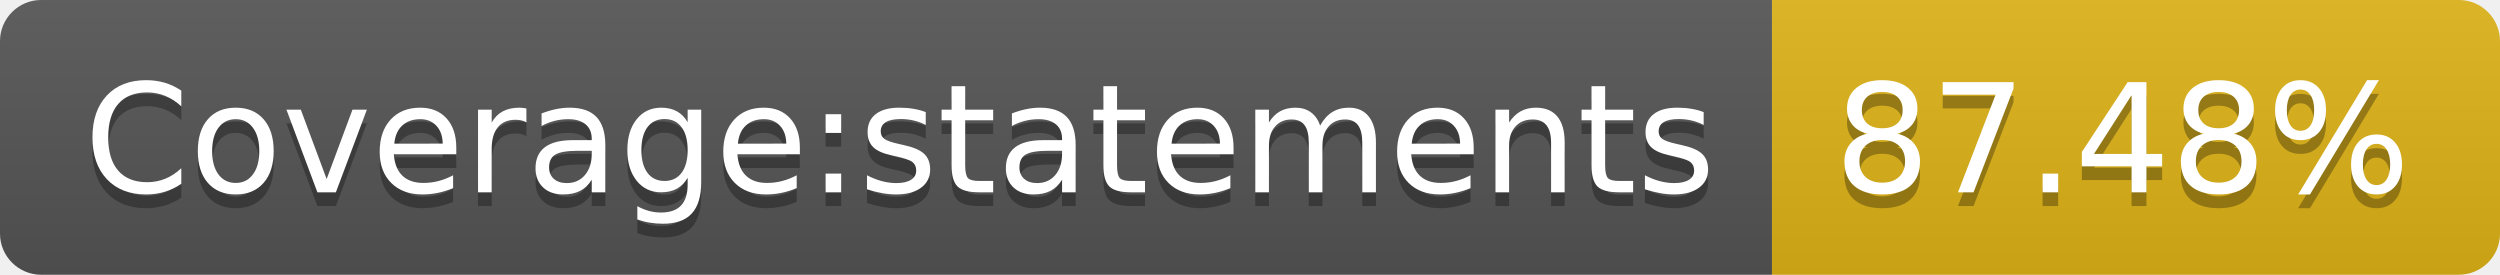
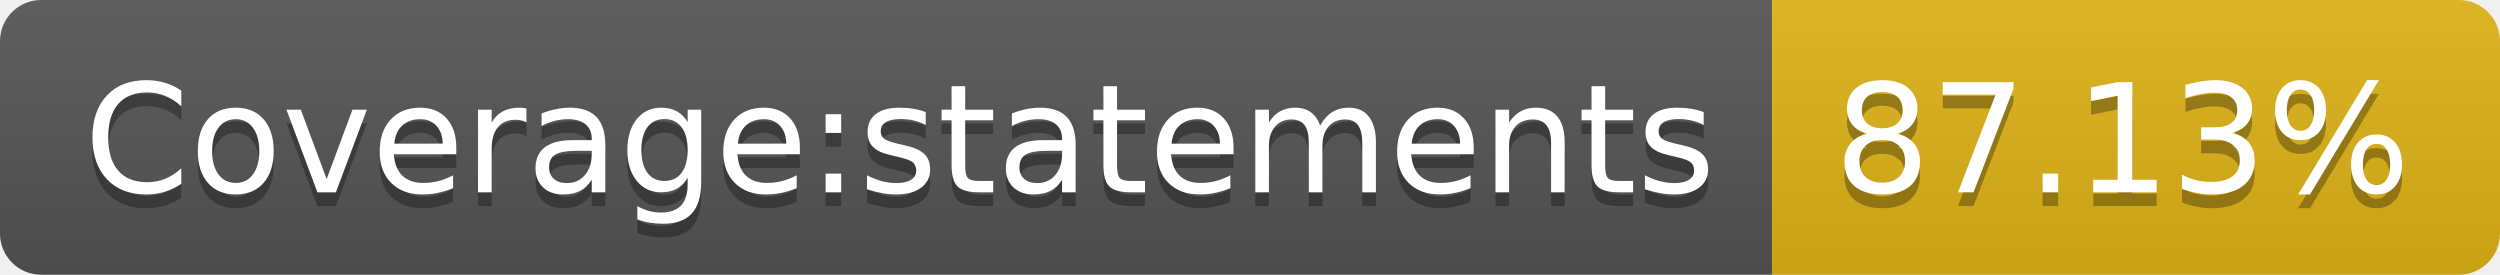
- <svg xmlns="http://www.w3.org/2000/svg" width="182" height="20" role="img" aria-label="Coverage:statements: 87.48%">
+ <svg xmlns="http://www.w3.org/2000/svg" width="182" height="20" role="img" aria-label="Coverage:statements: 87.13%">
  <linearGradient id="s" x2="0" y2="100%">
    <stop offset="0" stop-color="#bbb" stop-opacity=".1" />
    <stop offset="1" stop-opacity=".1" />
  </linearGradient>
  <clipPath id="r">
    <rect width="182" height="20" rx="3" fill="#fff" />
  </clipPath>
  <g clip-path="url(#r)">
    <rect width="129" height="20" fill="#555" />
    <rect x="129" width="53" height="20" fill="#dfb317" />
    <rect width="182" height="20" fill="url(#s)" />
  </g>
  <g fill="#fff" text-anchor="middle" font-family="Verdana,Geneva,DejaVu Sans,sans-serif" text-rendering="geometricPrecision" font-size="110">
    <text aria-hidden="true" x="655" y="150" fill="#010101" fill-opacity=".3" transform="scale(.1)" textLength="1190">Coverage:statements</text>
    <text x="655" y="140" transform="scale(.1)" fill="#fff" textLength="1190">Coverage:statements</text>
-     <text aria-hidden="true" x="1545" y="150" fill="#010101" fill-opacity=".3" transform="scale(.1)" textLength="430">87.48%</text>
-     <text x="1545" y="140" transform="scale(.1)" fill="#fff" textLength="430">87.48%</text>
+     <text aria-hidden="true" x="1545" y="150" fill="#010101" fill-opacity=".3" transform="scale(.1)" textLength="430">87.13%</text>
+     <text x="1545" y="140" transform="scale(.1)" fill="#fff" textLength="430">87.13%</text>
  </g>
</svg>
